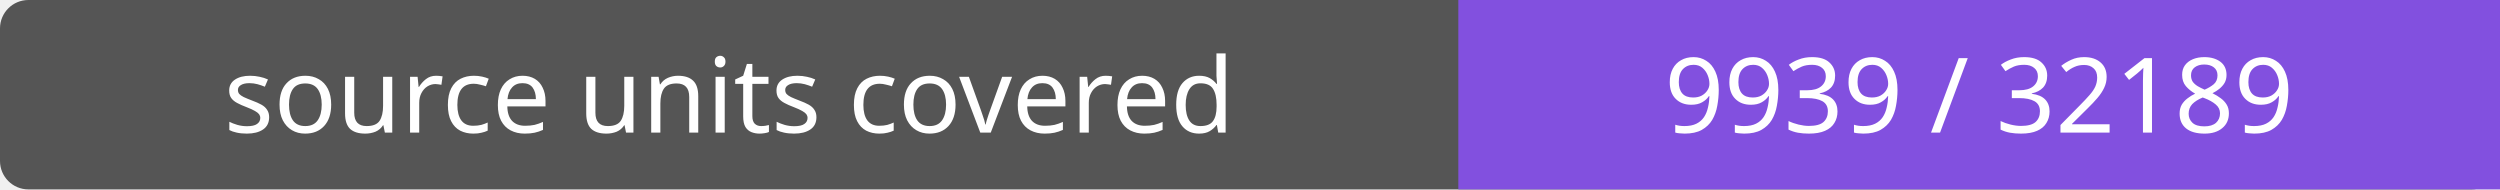
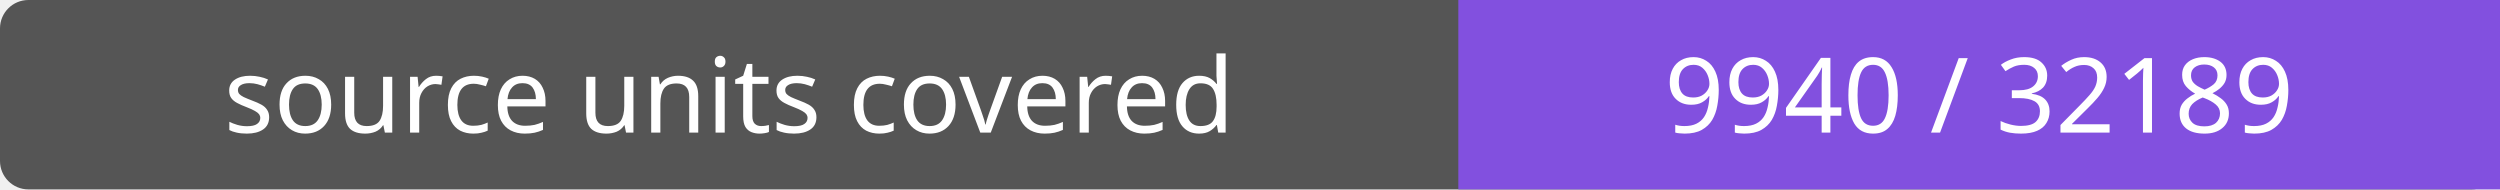
- <svg xmlns="http://www.w3.org/2000/svg" width="264" height="20" role="img" aria-label="source units covered: 9939 / 32189">
+ <svg xmlns="http://www.w3.org/2000/svg" width="264" height="20" role="img" aria-label="source units covered: 9940 / 32189">
  <rect width="264" height="20" rx="3" fill="#555" />
  <path fill="#8250df" d="M154 0h110v20H154z" />
  <g fill="#fff" text-anchor="middle" font-family="Verdana,sans-serif" font-size="11">
    <text x="77.0" y="14">source units covered</text>
-     <text x="209.0" y="14">9939 / 32189</text>
+     <text x="209.0" y="14">9940 / 32189</text>
  </g>
</svg>
